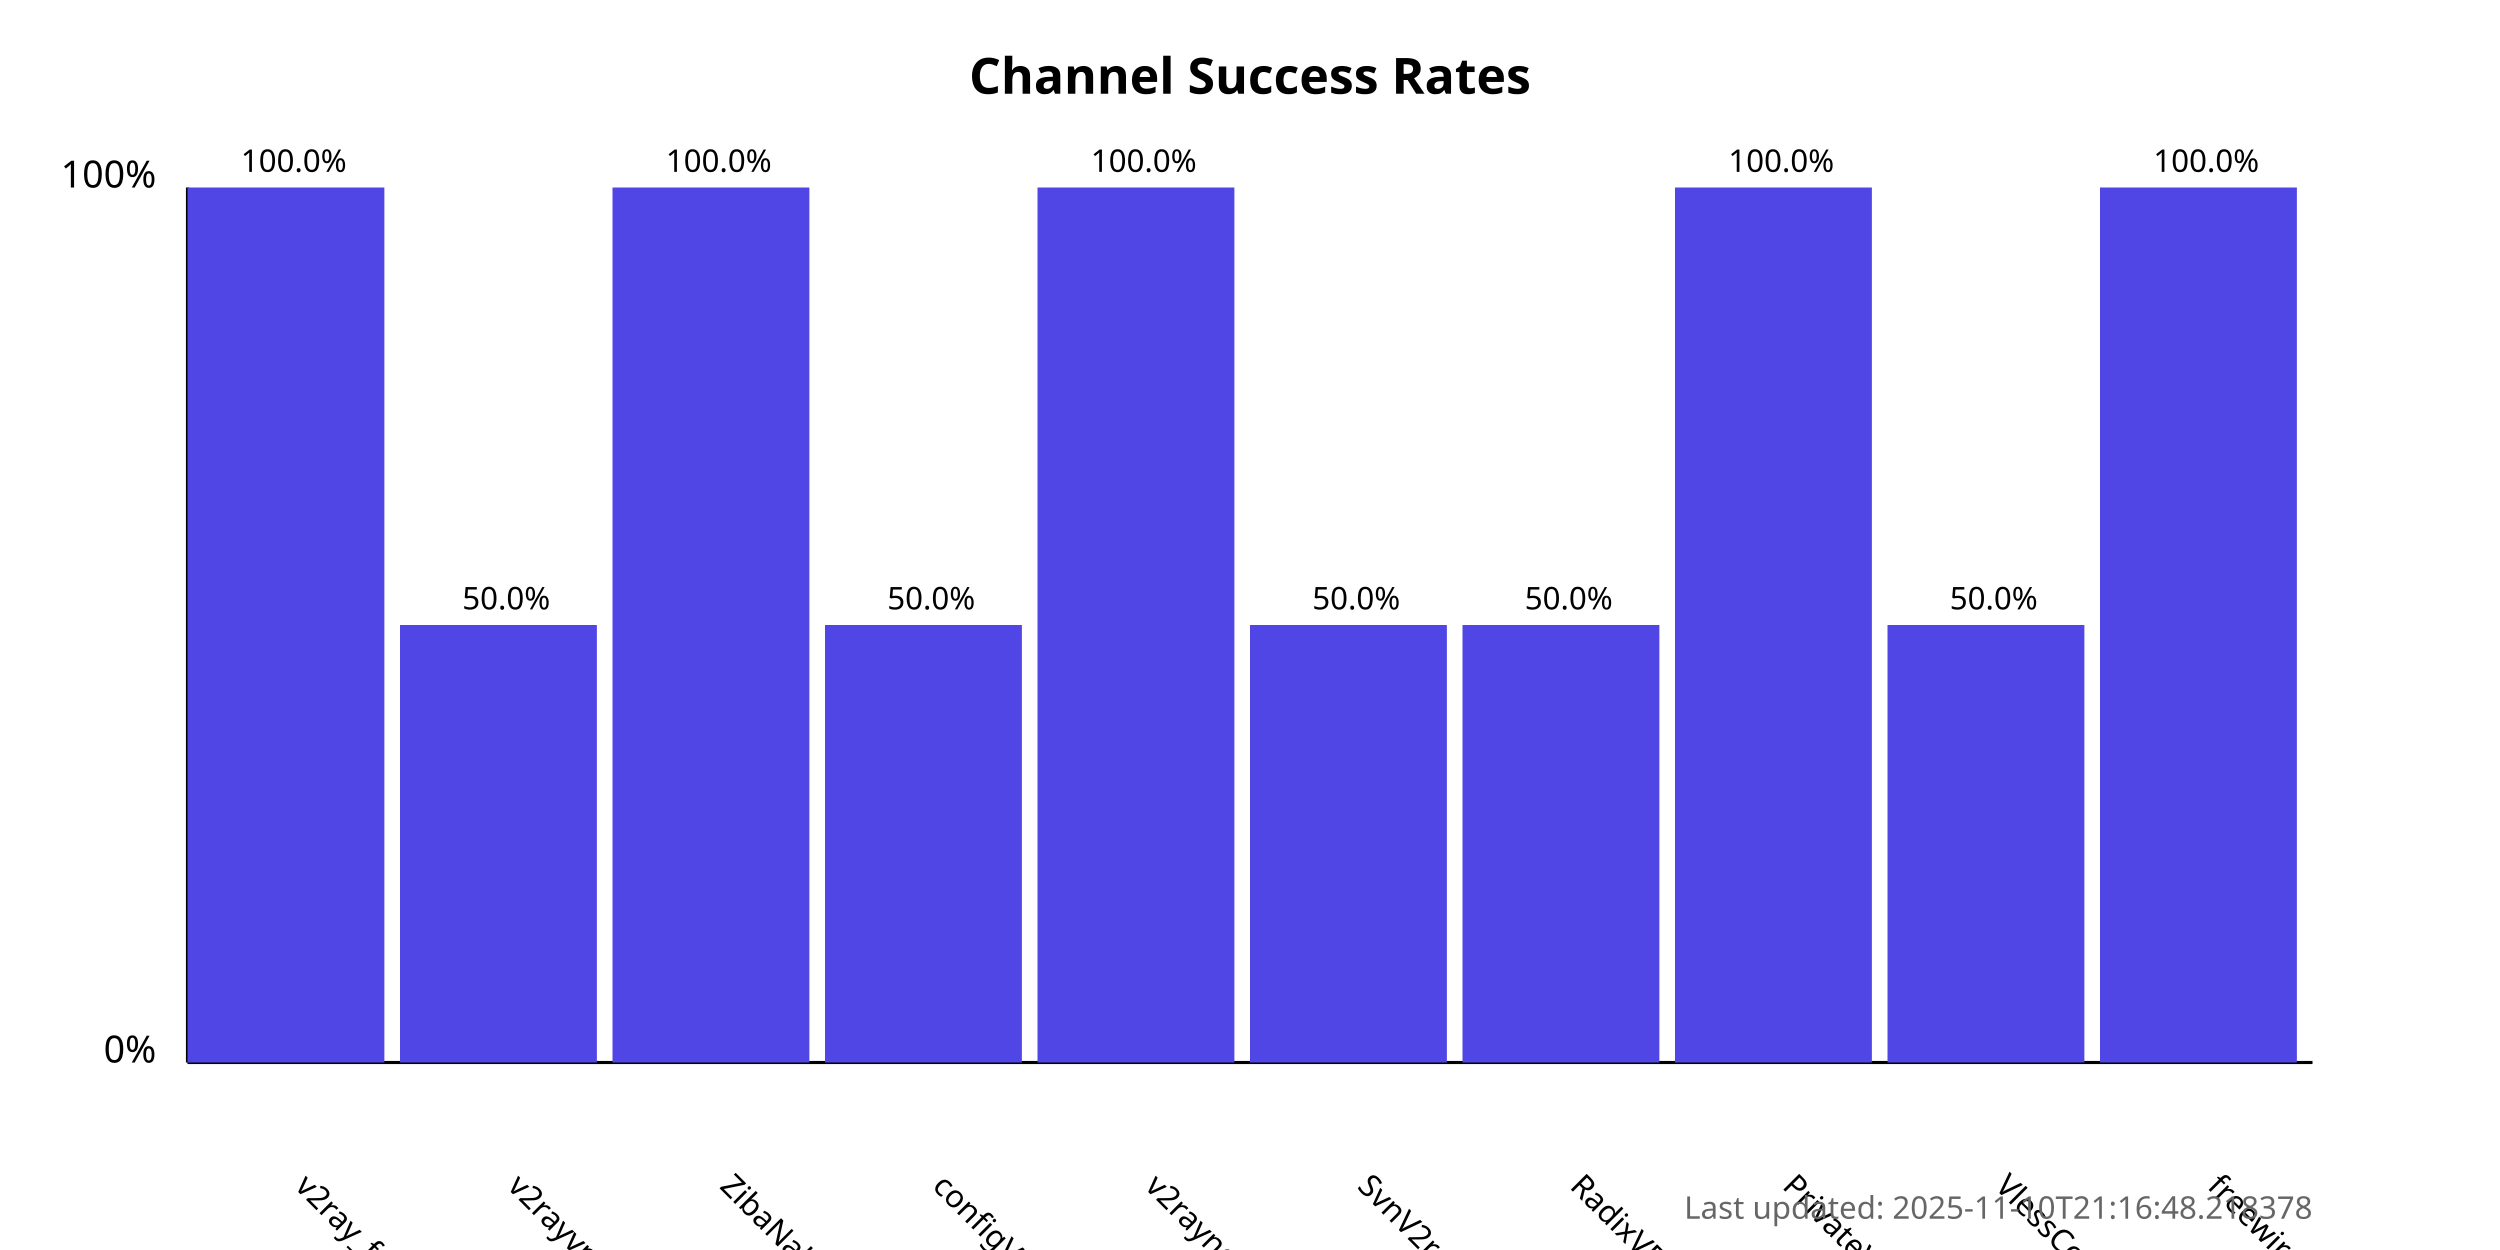
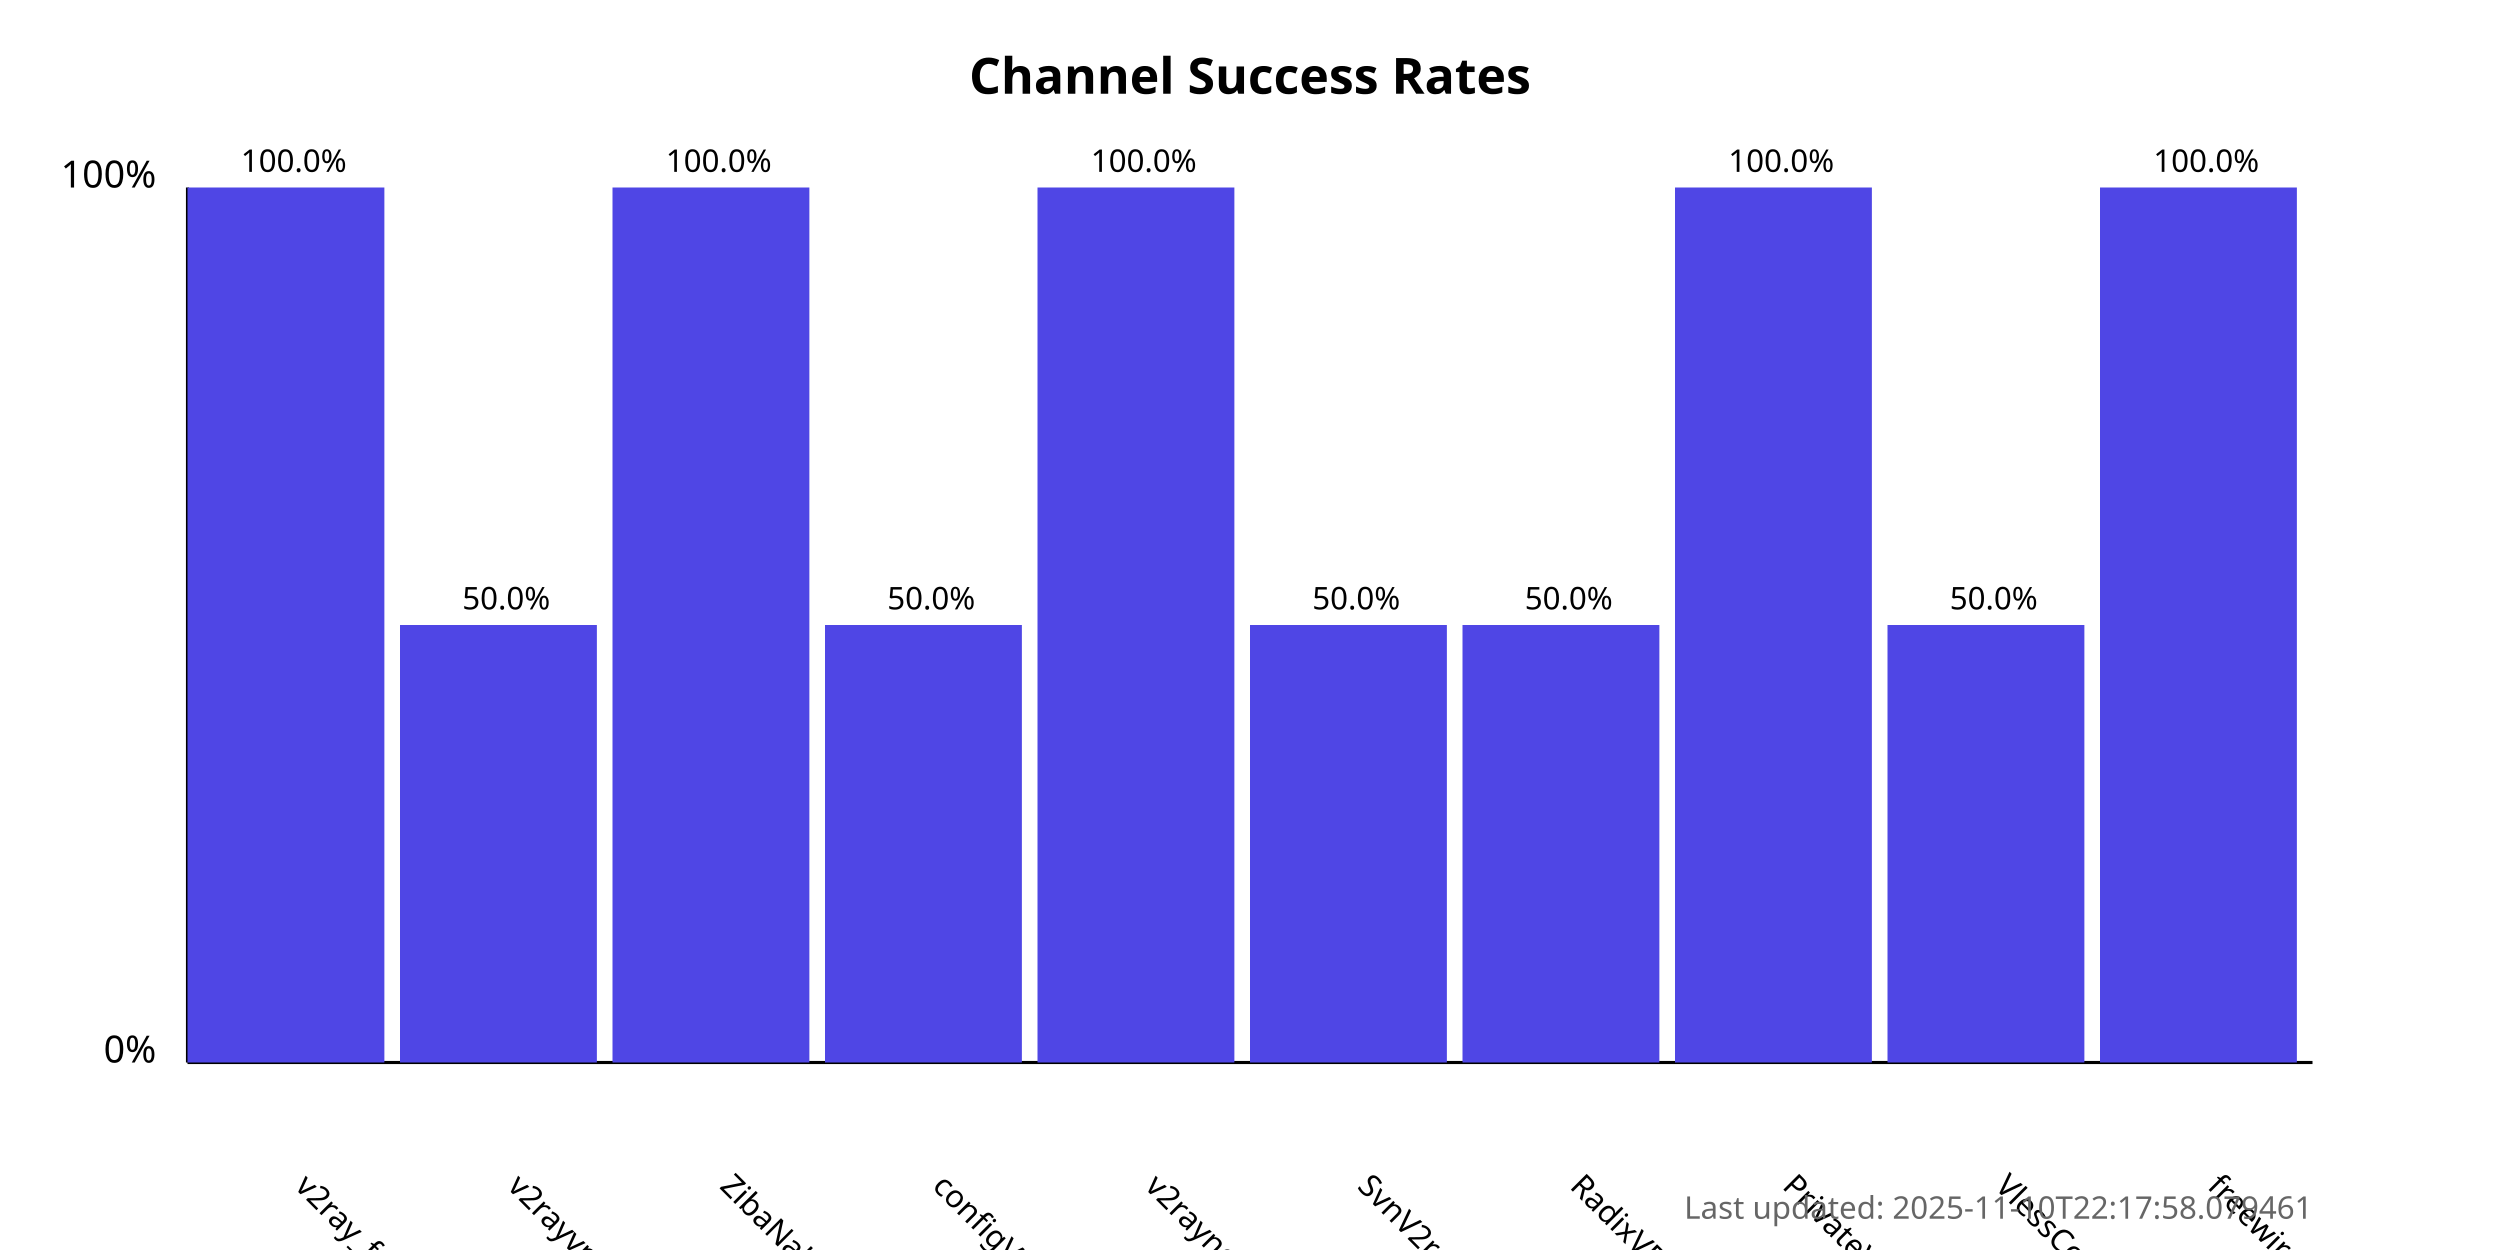
<svg xmlns="http://www.w3.org/2000/svg" width="800" height="400">
  <style>
            .chart-title { font: bold 16px sans-serif; }
            .axis-label { font: 12px sans-serif; }
            .tick-label { font: 10px sans-serif; }
            .bar { fill: #4f46e5; }
            .bar:hover { fill: #6366f1; }
            .timestamp { font: 10px sans-serif; fill: #666; }
        </style>
  <text x="400.0" y="30" text-anchor="middle" class="chart-title">
            Channel Success Rates
        </text>
  <line x1="60" y1="340" x2="60" y2="60" stroke="black" stroke-width="1" />
  <line x1="60" y1="340" x2="740" y2="340" stroke="black" stroke-width="1" />
  <text x="50" y="340" text-anchor="end" class="axis-label">0%</text>
  <text x="50" y="60" text-anchor="end" class="axis-label">100%</text>
  <g>
    <rect x="60" y="60.0" width="63.0" height="280.0" class="bar" />
    <text x="94.0" y="380" transform="rotate(45, 94.0, 380)" text-anchor="start" class="tick-label">
                v2ray_free_conf
            </text>
    <text x="94.0" y="55.0" text-anchor="middle" class="tick-label">
                100.0%
            </text>
  </g>
  <g>
    <rect x="128.0" y="200.0" width="63.0" height="140.0" class="bar" />
    <text x="162.0" y="380" transform="rotate(45, 162.0, 380)" text-anchor="start" class="tick-label">
                v2rayvpno
            </text>
    <text x="162.0" y="195.0" text-anchor="middle" class="tick-label">
                50.0%
            </text>
  </g>
  <g>
    <rect x="196.0" y="60.0" width="63.0" height="280.0" class="bar" />
    <text x="230.0" y="380" transform="rotate(45, 230.0, 380)" text-anchor="start" class="tick-label">
                ZibaNabz
            </text>
    <text x="230.0" y="55.0" text-anchor="middle" class="tick-label">
                100.0%
            </text>
  </g>
  <g>
    <rect x="264.0" y="200.0" width="63.0" height="140.0" class="bar" />
    <text x="298.0" y="380" transform="rotate(45, 298.0, 380)" text-anchor="start" class="tick-label">
                configV2rayForFree
            </text>
    <text x="298.0" y="195.0" text-anchor="middle" class="tick-label">
                50.0%
            </text>
  </g>
  <g>
    <rect x="332.0" y="60.0" width="63.0" height="280.0" class="bar" />
    <text x="366.0" y="380" transform="rotate(45, 366.0, 380)" text-anchor="start" class="tick-label">
                v2rayngvpn
            </text>
    <text x="366.0" y="55.0" text-anchor="middle" class="tick-label">
                100.0%
            </text>
  </g>
  <g>
    <rect x="400.0" y="200.0" width="63.0" height="140.0" class="bar" />
    <text x="434.0" y="380" transform="rotate(45, 434.0, 380)" text-anchor="start" class="tick-label">
                SvnV2ray
            </text>
    <text x="434.0" y="195.0" text-anchor="middle" class="tick-label">
                50.0%
            </text>
  </g>
  <g>
    <rect x="468.0" y="200.0" width="63.0" height="140.0" class="bar" />
    <text x="502.0" y="380" transform="rotate(45, 502.0, 380)" text-anchor="start" class="tick-label">
                RadixVPN
            </text>
    <text x="502.0" y="195.0" text-anchor="middle" class="tick-label">
                50.0%
            </text>
  </g>
  <g>
    <rect x="536.0" y="60.0" width="63.0" height="280.0" class="bar" />
    <text x="570.0" y="380" transform="rotate(45, 570.0, 380)" text-anchor="start" class="tick-label">
                PrivateVPNs
            </text>
    <text x="570.0" y="55.0" text-anchor="middle" class="tick-label">
                100.0%
            </text>
  </g>
  <g>
    <rect x="604.0" y="200.0" width="63.0" height="140.0" class="bar" />
    <text x="638.0" y="380" transform="rotate(45, 638.0, 380)" text-anchor="start" class="tick-label">
                VlessConfig
            </text>
    <text x="638.0" y="195.0" text-anchor="middle" class="tick-label">
                50.0%
            </text>
  </g>
  <g>
    <rect x="672.0" y="60.0" width="63.0" height="280.0" class="bar" />
    <text x="706.0" y="380" transform="rotate(45, 706.0, 380)" text-anchor="start" class="tick-label">
                freewireguard
            </text>
    <text x="706.0" y="55.0" text-anchor="middle" class="tick-label">
                100.0%
            </text>
  </g>
  <text x="740" y="390" text-anchor="end" class="timestamp">
-             Last updated: 2025-11-10T21:16:48.218378
+             Last updated: 2025-11-10T22:17:58.079461
        </text>
</svg>
